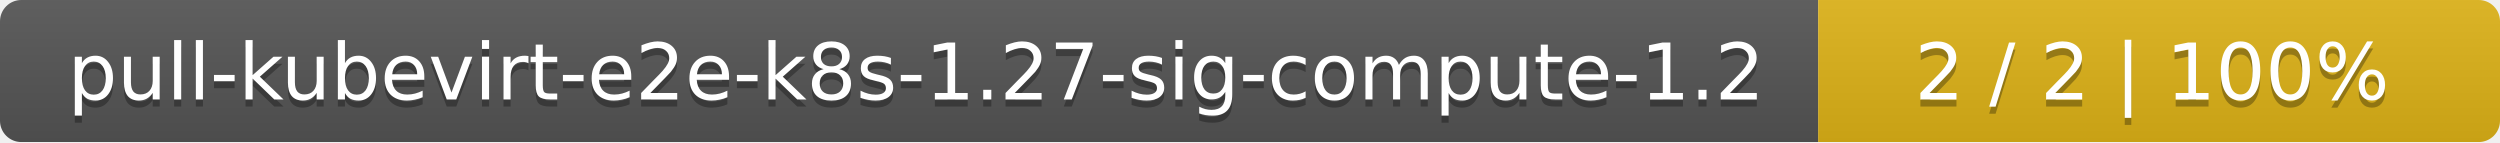
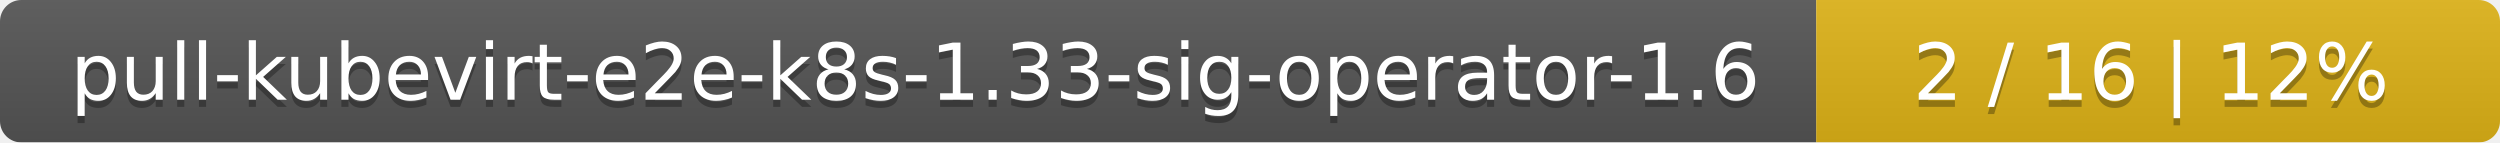
- <svg xmlns="http://www.w3.org/2000/svg" width="352" height="20">
+ <svg xmlns="http://www.w3.org/2000/svg" width="351" height="20">
  <linearGradient id="smooth" x2="0" y2="100%">
    <stop offset="0" stop-color="#bbb" stop-opacity=".1" />
    <stop offset="1" stop-opacity=".1" />
  </linearGradient>
  <mask id="round">
-     <rect width="352" height="20" rx="3" fill="#fff" />
+     <rect width="351" height="20" rx="3" fill="#fff" />
  </mask>
  <g mask="url(#round)">
-     <rect width="256" height="20" fill="#555" />
-     <rect x="256" width="96" height="20" fill="#dfb317" />
-     <rect width="352" height="20" fill="url(#smooth)" />
+     <rect width="255" height="20" fill="#555" />
+     <rect x="255" width="96" height="20" fill="#dfb317" />
+     <rect width="351" height="20" fill="url(#smooth)" />
  </g>
  <g fill="#fff" text-anchor="middle" font-family="DejaVu Sans,Verdana,Geneva,sans-serif" font-size="11">
-     <text x="129" y="15" fill="#010101" fill-opacity=".3">pull-kubevirt-e2e-k8s-1.27-sig-compute-1.2</text>
-     <text x="129" y="14">pull-kubevirt-e2e-k8s-1.27-sig-compute-1.2</text>
-     <text x="303" y="15" fill="#010101" fill-opacity=".3">2 / 2    |    100%</text>
-     <text x="303" y="14">2 / 2    |    100%</text>
+     <text x="128.5" y="15" fill="#010101" fill-opacity=".3">pull-kubevirt-e2e-k8s-1.33-sig-operator-1.6</text>
+     <text x="128.5" y="14">pull-kubevirt-e2e-k8s-1.33-sig-operator-1.6</text>
+     <text x="302" y="15" fill="#010101" fill-opacity=".3">2 / 16    |    12%</text>
+     <text x="302" y="14">2 / 16    |    12%</text>
  </g>
</svg>
